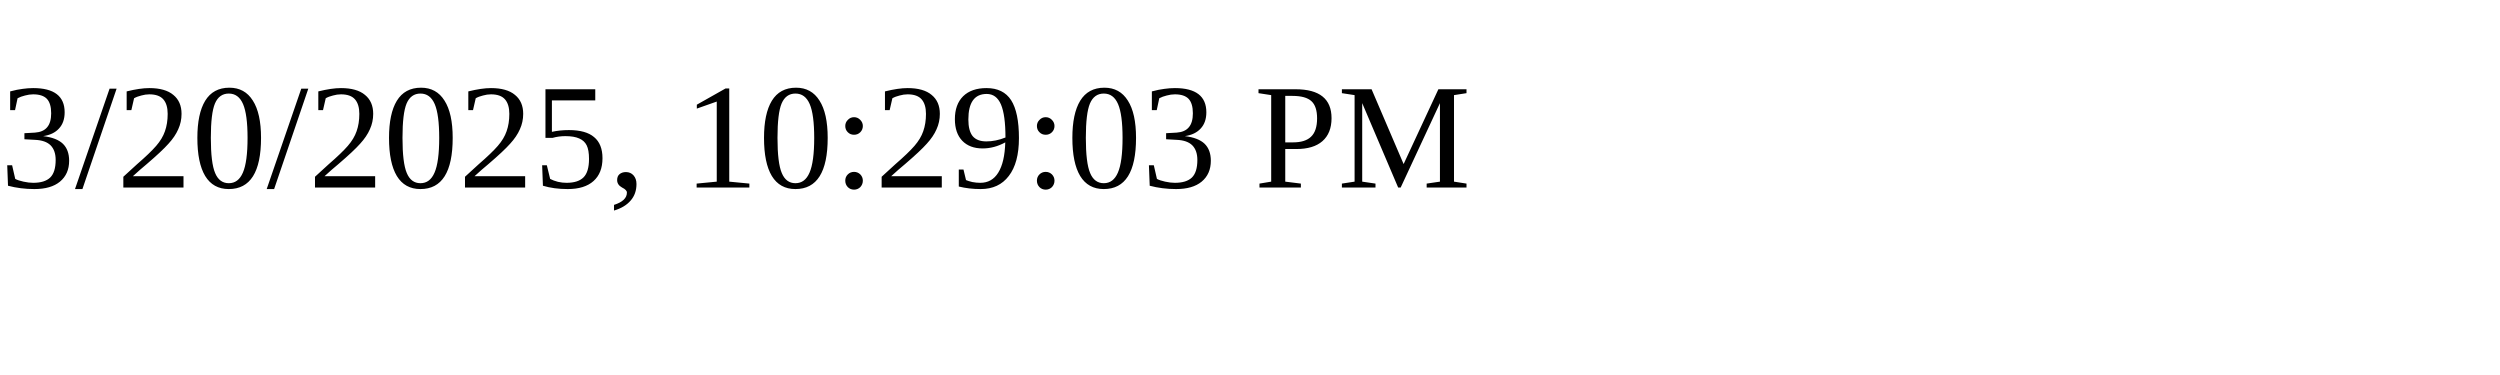
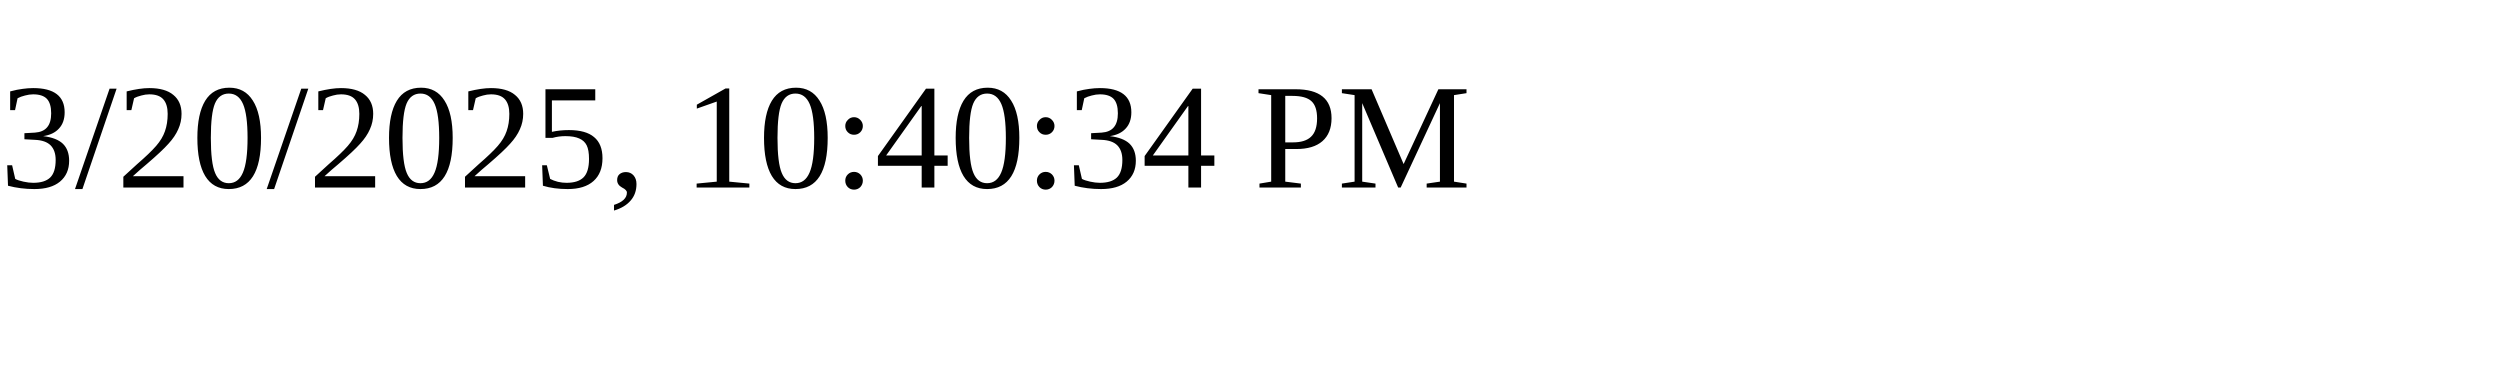
<svg xmlns="http://www.w3.org/2000/svg" height="30" width="200">
-   <text x="0" y="15">3/20/2025, 10:29:03 PM</text>
+   <text x="0" y="15">3/20/2025, 10:40:34 PM</text>
</svg>
